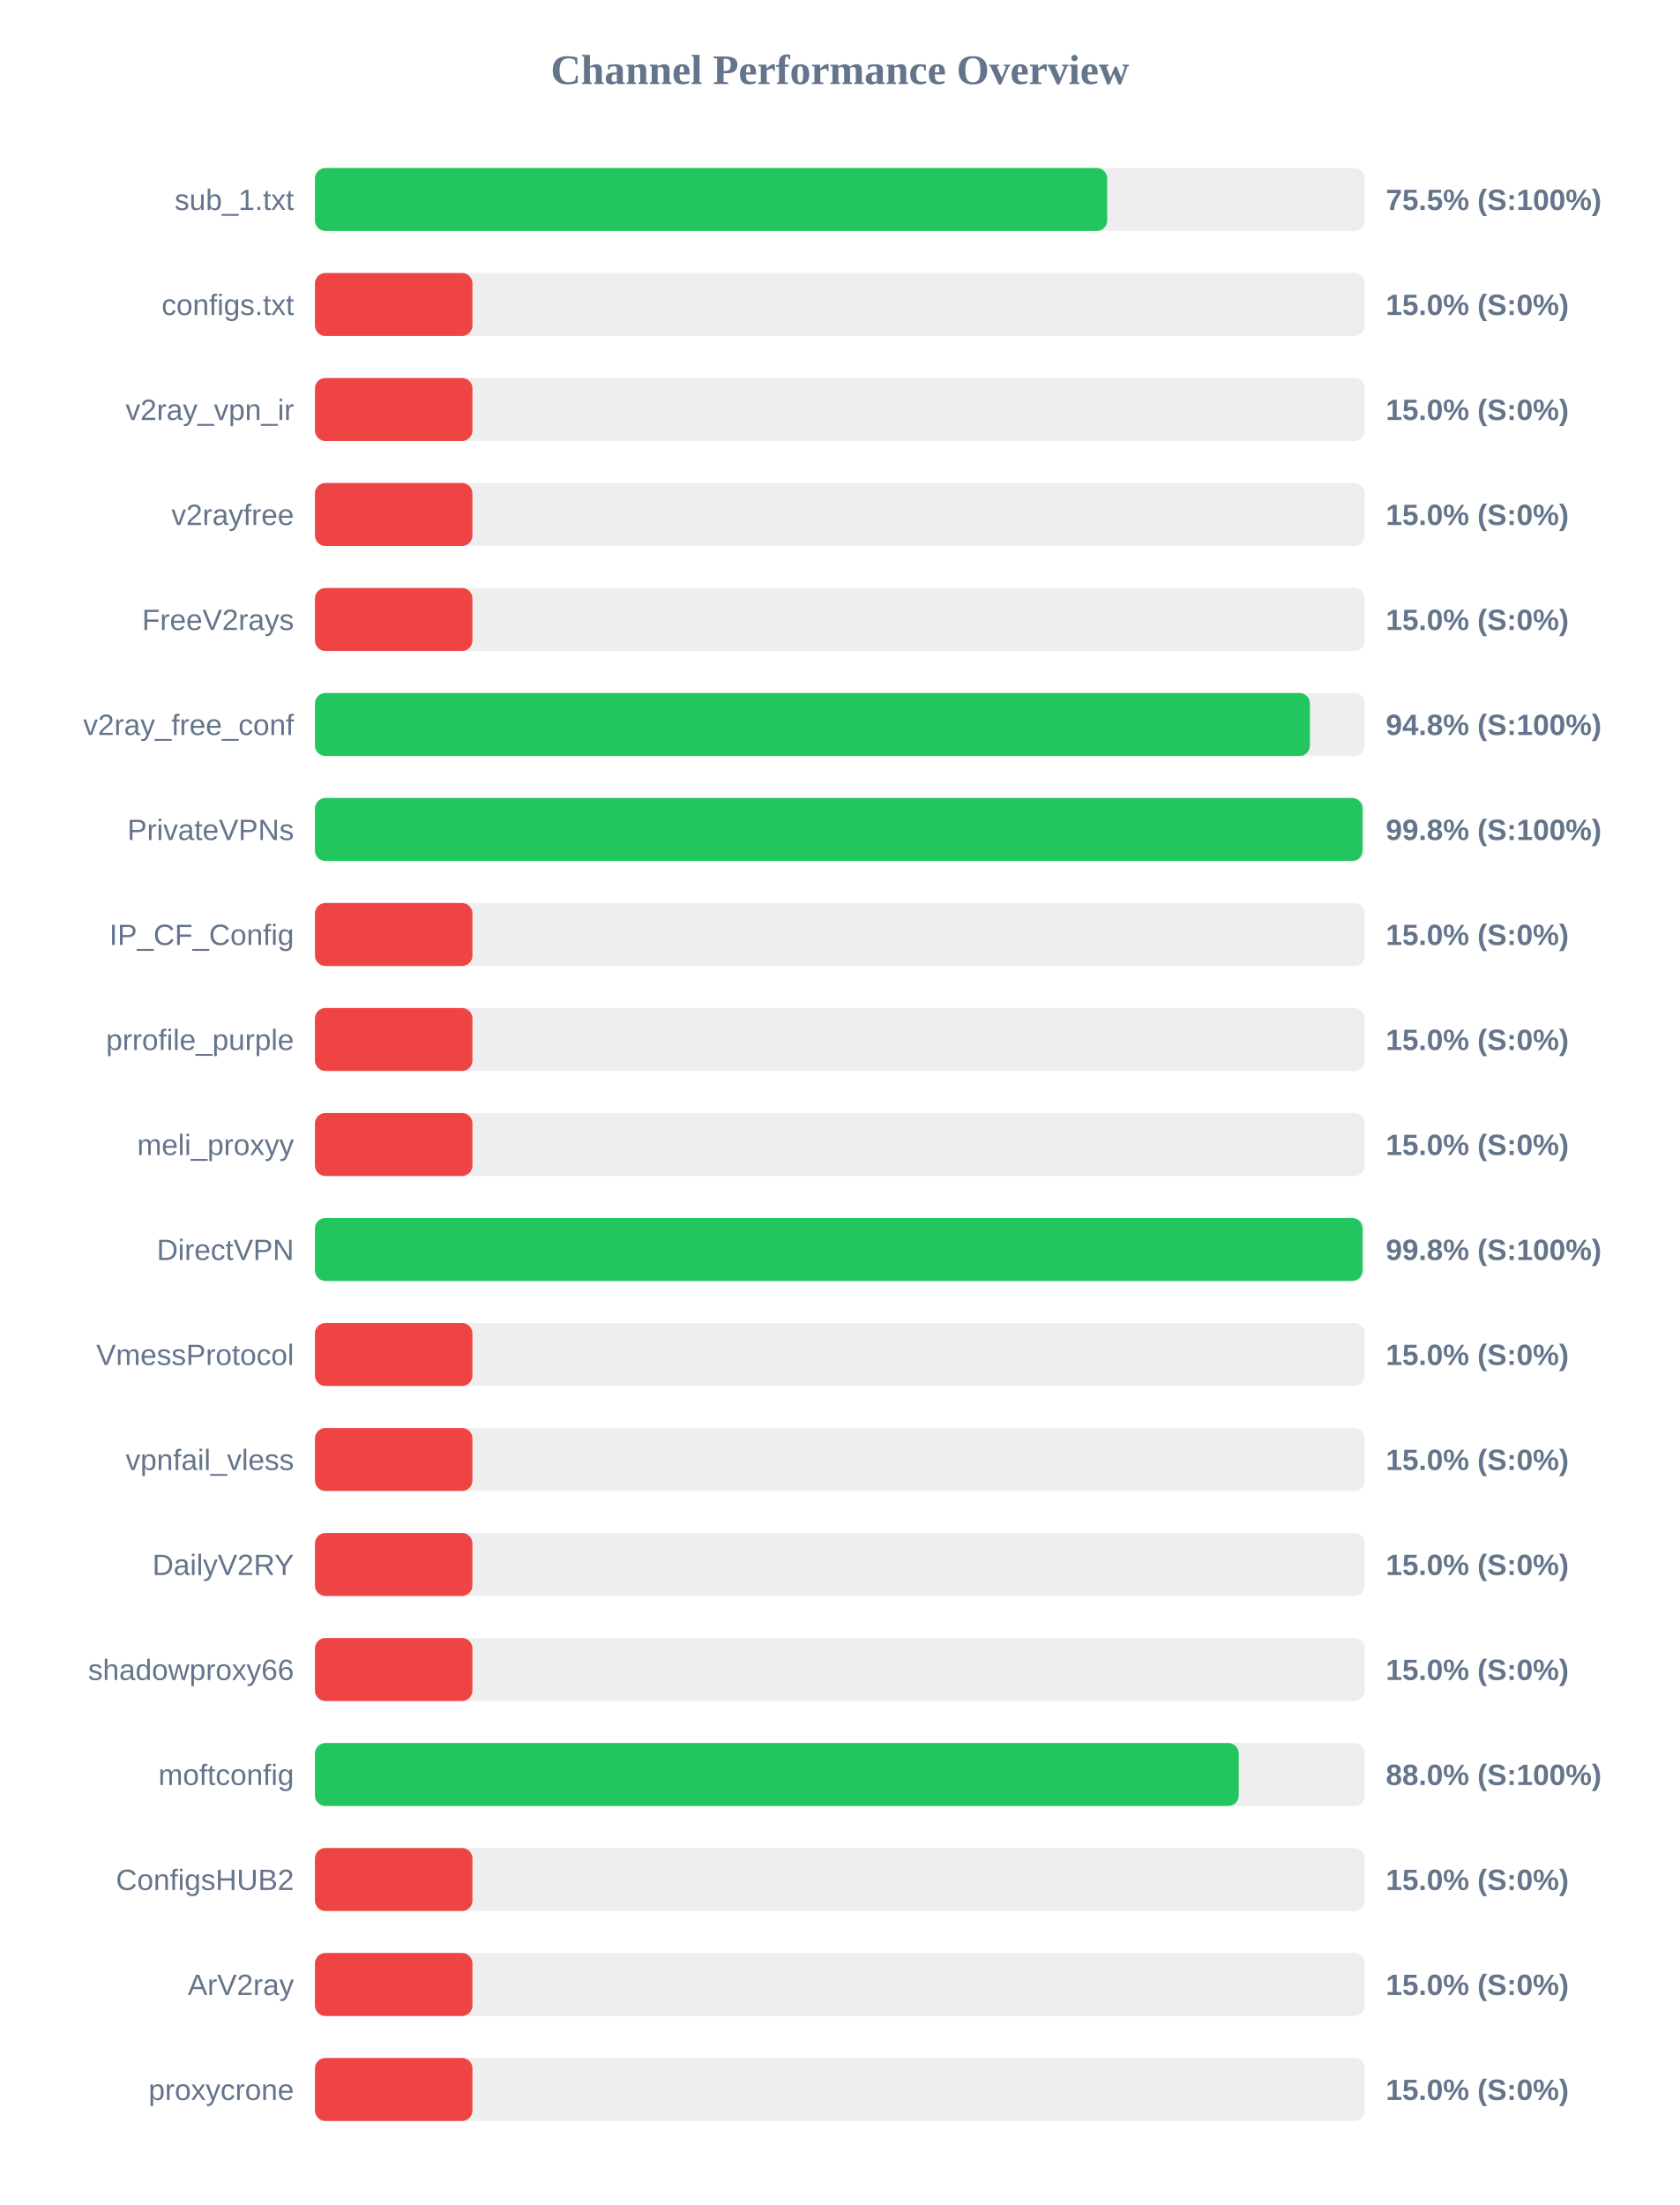
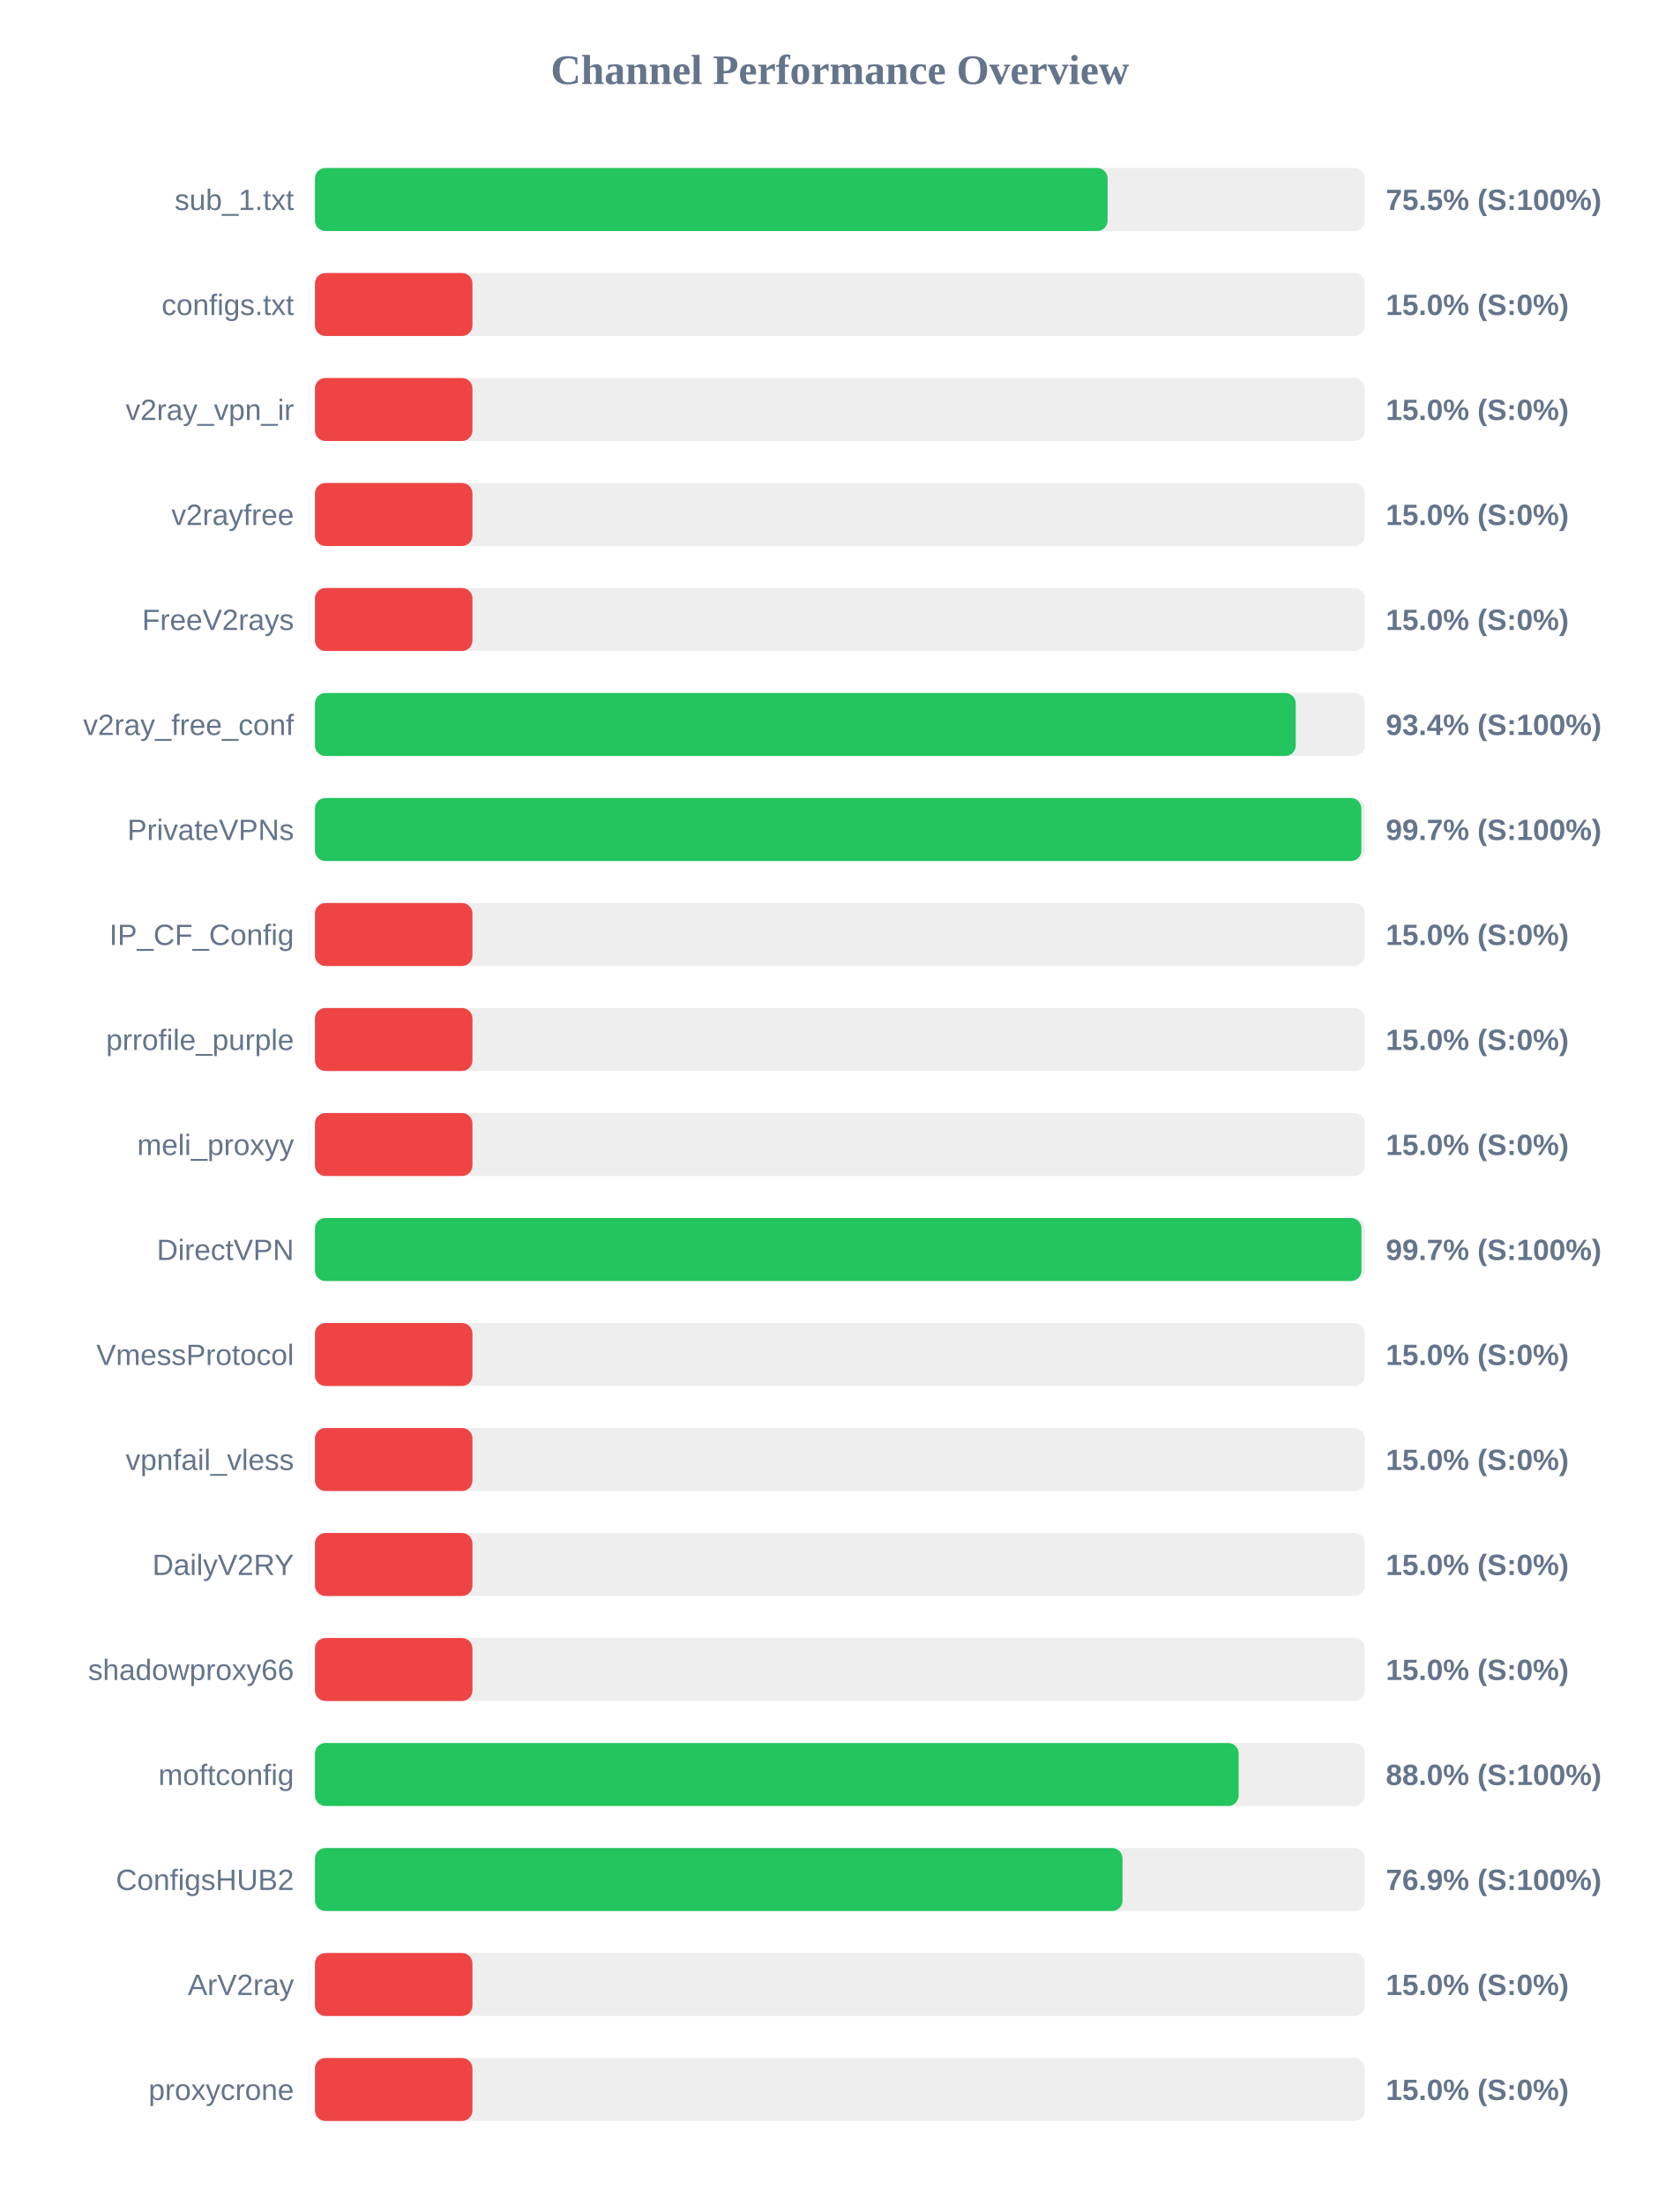
<svg xmlns="http://www.w3.org/2000/svg" width="800" height="1050" version="1.1">
  <style>
        .row { font: 14px Arial; fill: #64748b; }
        .score { font: bold 14px Arial; fill: #64748b; }
    </style>
  <text x="400" y="40" text-anchor="middle" font-size="20px" font-weight="bold" fill="#64748b">Channel Performance Overview</text>
  <rect x="150" y="80" width="500" height="30" fill="#eee" rx="5" />
-   <rect x="150" y="80" width="377.3" height="30" fill="#22c55e" rx="5" />
+   <rect x="150" y="80" width="377.5" height="30" fill="#22c55e" rx="5" />
  <text x="140" y="100" text-anchor="end" class="row">sub_1.txt</text>
  <text x="660" y="100" text-anchor="start" class="score">75.5% (S:100%)</text>
  <rect x="150" y="130" width="500" height="30" fill="#eee" rx="5" />
  <rect x="150" y="130" width="75.0" height="30" fill="#ef4444" rx="5" />
  <text x="140" y="150" text-anchor="end" class="row">configs.txt</text>
  <text x="660" y="150" text-anchor="start" class="score">15.0% (S:0%)</text>
  <rect x="150" y="180" width="500" height="30" fill="#eee" rx="5" />
  <rect x="150" y="180" width="75.0" height="30" fill="#ef4444" rx="5" />
  <text x="140" y="200" text-anchor="end" class="row">v2ray_vpn_ir</text>
  <text x="660" y="200" text-anchor="start" class="score">15.0% (S:0%)</text>
  <rect x="150" y="230" width="500" height="30" fill="#eee" rx="5" />
  <rect x="150" y="230" width="75.0" height="30" fill="#ef4444" rx="5" />
  <text x="140" y="250" text-anchor="end" class="row">v2rayfree</text>
  <text x="660" y="250" text-anchor="start" class="score">15.0% (S:0%)</text>
  <rect x="150" y="280" width="500" height="30" fill="#eee" rx="5" />
  <rect x="150" y="280" width="75.0" height="30" fill="#ef4444" rx="5" />
  <text x="140" y="300" text-anchor="end" class="row">FreeV2rays</text>
  <text x="660" y="300" text-anchor="start" class="score">15.0% (S:0%)</text>
  <rect x="150" y="330" width="500" height="30" fill="#eee" rx="5" />
-   <rect x="150" y="330" width="473.85" height="30" fill="#22c55e" rx="5" />
+   <rect x="150" y="330" width="467.1" height="30" fill="#22c55e" rx="5" />
  <text x="140" y="350" text-anchor="end" class="row">v2ray_free_conf</text>
-   <text x="660" y="350" text-anchor="start" class="score">94.8% (S:100%)</text>
+   <text x="660" y="350" text-anchor="start" class="score">93.4% (S:100%)</text>
  <rect x="150" y="380" width="500" height="30" fill="#eee" rx="5" />
-   <rect x="150" y="380" width="498.9" height="30" fill="#22c55e" rx="5" />
+   <rect x="150" y="380" width="498.35" height="30" fill="#22c55e" rx="5" />
  <text x="140" y="400" text-anchor="end" class="row">PrivateVPNs</text>
-   <text x="660" y="400" text-anchor="start" class="score">99.8% (S:100%)</text>
+   <text x="660" y="400" text-anchor="start" class="score">99.7% (S:100%)</text>
  <rect x="150" y="430" width="500" height="30" fill="#eee" rx="5" />
  <rect x="150" y="430" width="75.0" height="30" fill="#ef4444" rx="5" />
  <text x="140" y="450" text-anchor="end" class="row">IP_CF_Config</text>
  <text x="660" y="450" text-anchor="start" class="score">15.0% (S:0%)</text>
  <rect x="150" y="480" width="500" height="30" fill="#eee" rx="5" />
  <rect x="150" y="480" width="75.0" height="30" fill="#ef4444" rx="5" />
  <text x="140" y="500" text-anchor="end" class="row">prrofile_purple</text>
  <text x="660" y="500" text-anchor="start" class="score">15.0% (S:0%)</text>
  <rect x="150" y="530" width="500" height="30" fill="#eee" rx="5" />
  <rect x="150" y="530" width="75.0" height="30" fill="#ef4444" rx="5" />
  <text x="140" y="550" text-anchor="end" class="row">meli_proxyy</text>
  <text x="660" y="550" text-anchor="start" class="score">15.0% (S:0%)</text>
  <rect x="150" y="580" width="500" height="30" fill="#eee" rx="5" />
-   <rect x="150" y="580" width="498.9" height="30" fill="#22c55e" rx="5" />
+   <rect x="150" y="580" width="498.4" height="30" fill="#22c55e" rx="5" />
  <text x="140" y="600" text-anchor="end" class="row">DirectVPN</text>
-   <text x="660" y="600" text-anchor="start" class="score">99.8% (S:100%)</text>
+   <text x="660" y="600" text-anchor="start" class="score">99.7% (S:100%)</text>
  <rect x="150" y="630" width="500" height="30" fill="#eee" rx="5" />
  <rect x="150" y="630" width="75.0" height="30" fill="#ef4444" rx="5" />
  <text x="140" y="650" text-anchor="end" class="row">VmessProtocol</text>
  <text x="660" y="650" text-anchor="start" class="score">15.0% (S:0%)</text>
  <rect x="150" y="680" width="500" height="30" fill="#eee" rx="5" />
  <rect x="150" y="680" width="75.0" height="30" fill="#ef4444" rx="5" />
  <text x="140" y="700" text-anchor="end" class="row">vpnfail_vless</text>
  <text x="660" y="700" text-anchor="start" class="score">15.0% (S:0%)</text>
  <rect x="150" y="730" width="500" height="30" fill="#eee" rx="5" />
  <rect x="150" y="730" width="75.0" height="30" fill="#ef4444" rx="5" />
  <text x="140" y="750" text-anchor="end" class="row">DailyV2RY</text>
  <text x="660" y="750" text-anchor="start" class="score">15.0% (S:0%)</text>
  <rect x="150" y="780" width="500" height="30" fill="#eee" rx="5" />
  <rect x="150" y="780" width="75.0" height="30" fill="#ef4444" rx="5" />
  <text x="140" y="800" text-anchor="end" class="row">shadowproxy66</text>
  <text x="660" y="800" text-anchor="start" class="score">15.0% (S:0%)</text>
  <rect x="150" y="830" width="500" height="30" fill="#eee" rx="5" />
-   <rect x="150" y="830" width="439.95" height="30" fill="#22c55e" rx="5" />
+   <rect x="150" y="830" width="439.9" height="30" fill="#22c55e" rx="5" />
  <text x="140" y="850" text-anchor="end" class="row">moftconfig</text>
  <text x="660" y="850" text-anchor="start" class="score">88.0% (S:100%)</text>
  <rect x="150" y="880" width="500" height="30" fill="#eee" rx="5" />
-   <rect x="150" y="880" width="75.0" height="30" fill="#ef4444" rx="5" />
+   <rect x="150" y="880" width="384.6" height="30" fill="#22c55e" rx="5" />
  <text x="140" y="900" text-anchor="end" class="row">ConfigsHUB2</text>
-   <text x="660" y="900" text-anchor="start" class="score">15.0% (S:0%)</text>
+   <text x="660" y="900" text-anchor="start" class="score">76.9% (S:100%)</text>
  <rect x="150" y="930" width="500" height="30" fill="#eee" rx="5" />
  <rect x="150" y="930" width="75.0" height="30" fill="#ef4444" rx="5" />
  <text x="140" y="950" text-anchor="end" class="row">ArV2ray</text>
  <text x="660" y="950" text-anchor="start" class="score">15.0% (S:0%)</text>
  <rect x="150" y="980" width="500" height="30" fill="#eee" rx="5" />
  <rect x="150" y="980" width="75.0" height="30" fill="#ef4444" rx="5" />
  <text x="140" y="1000" text-anchor="end" class="row">proxycrone</text>
  <text x="660" y="1000" text-anchor="start" class="score">15.0% (S:0%)</text>
</svg>
